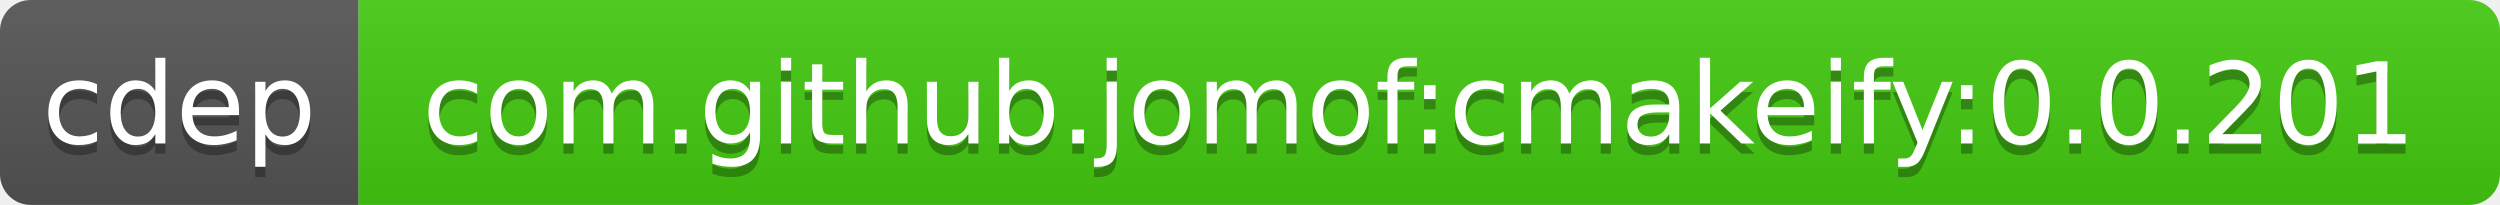
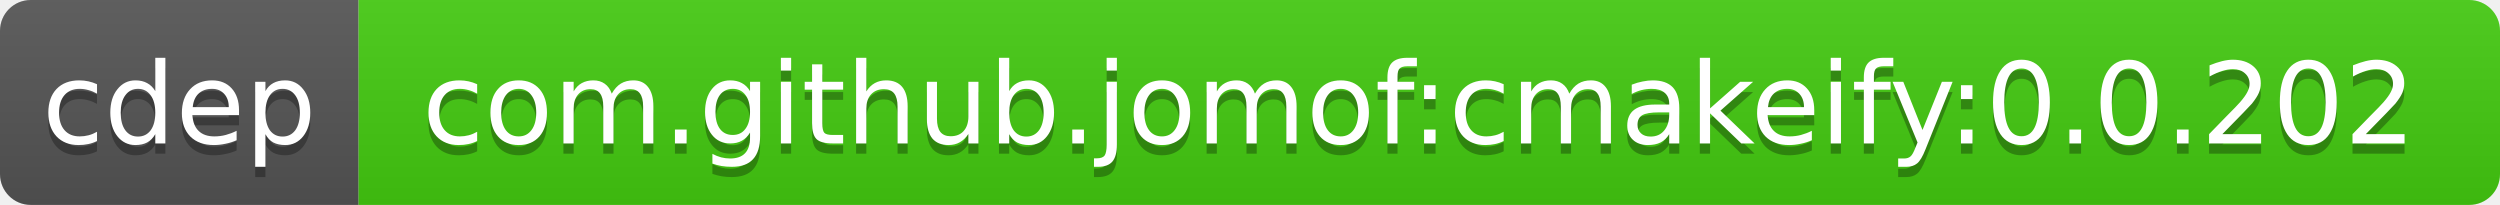
<svg xmlns="http://www.w3.org/2000/svg" width="244" height="20">
  <linearGradient id="b" x2="0" y2="100%">
    <stop offset="0" stop-color="#bbb" stop-opacity=".1" />
    <stop offset="1" stop-opacity=".1" />
  </linearGradient>
  <clipPath id="a">
    <rect width="244" height="20" rx="3" fill="#fff" />
  </clipPath>
  <g clip-path="url(#a)">
    <path fill="#555" d="M0 0h35v20H0z" />
    <path fill="#4c1" d="M35 0h209v20H35z" />
    <path fill="url(#b)" d="M0 0h244v20H0z" />
  </g>
  <g fill="#fff" text-anchor="middle" font-family="DejaVu Sans,Verdana,Geneva,sans-serif" font-size="11">
    <text x="17.5" y="15" fill="#010101" fill-opacity=".3">cdep</text>
    <text x="17.5" y="14">cdep</text>
-     <text x="138.5" y="15" fill="#010101" fill-opacity=".3">com.github.jomof:cmakeify:0.0.201</text>
-     <text x="138.5" y="14">com.github.jomof:cmakeify:0.0.201</text>
+     <text x="138.5" y="15" fill="#010101" fill-opacity=".3">com.github.jomof:cmakeify:0.0.202</text>
+     <text x="138.5" y="14">com.github.jomof:cmakeify:0.0.202</text>
  </g>
</svg>
